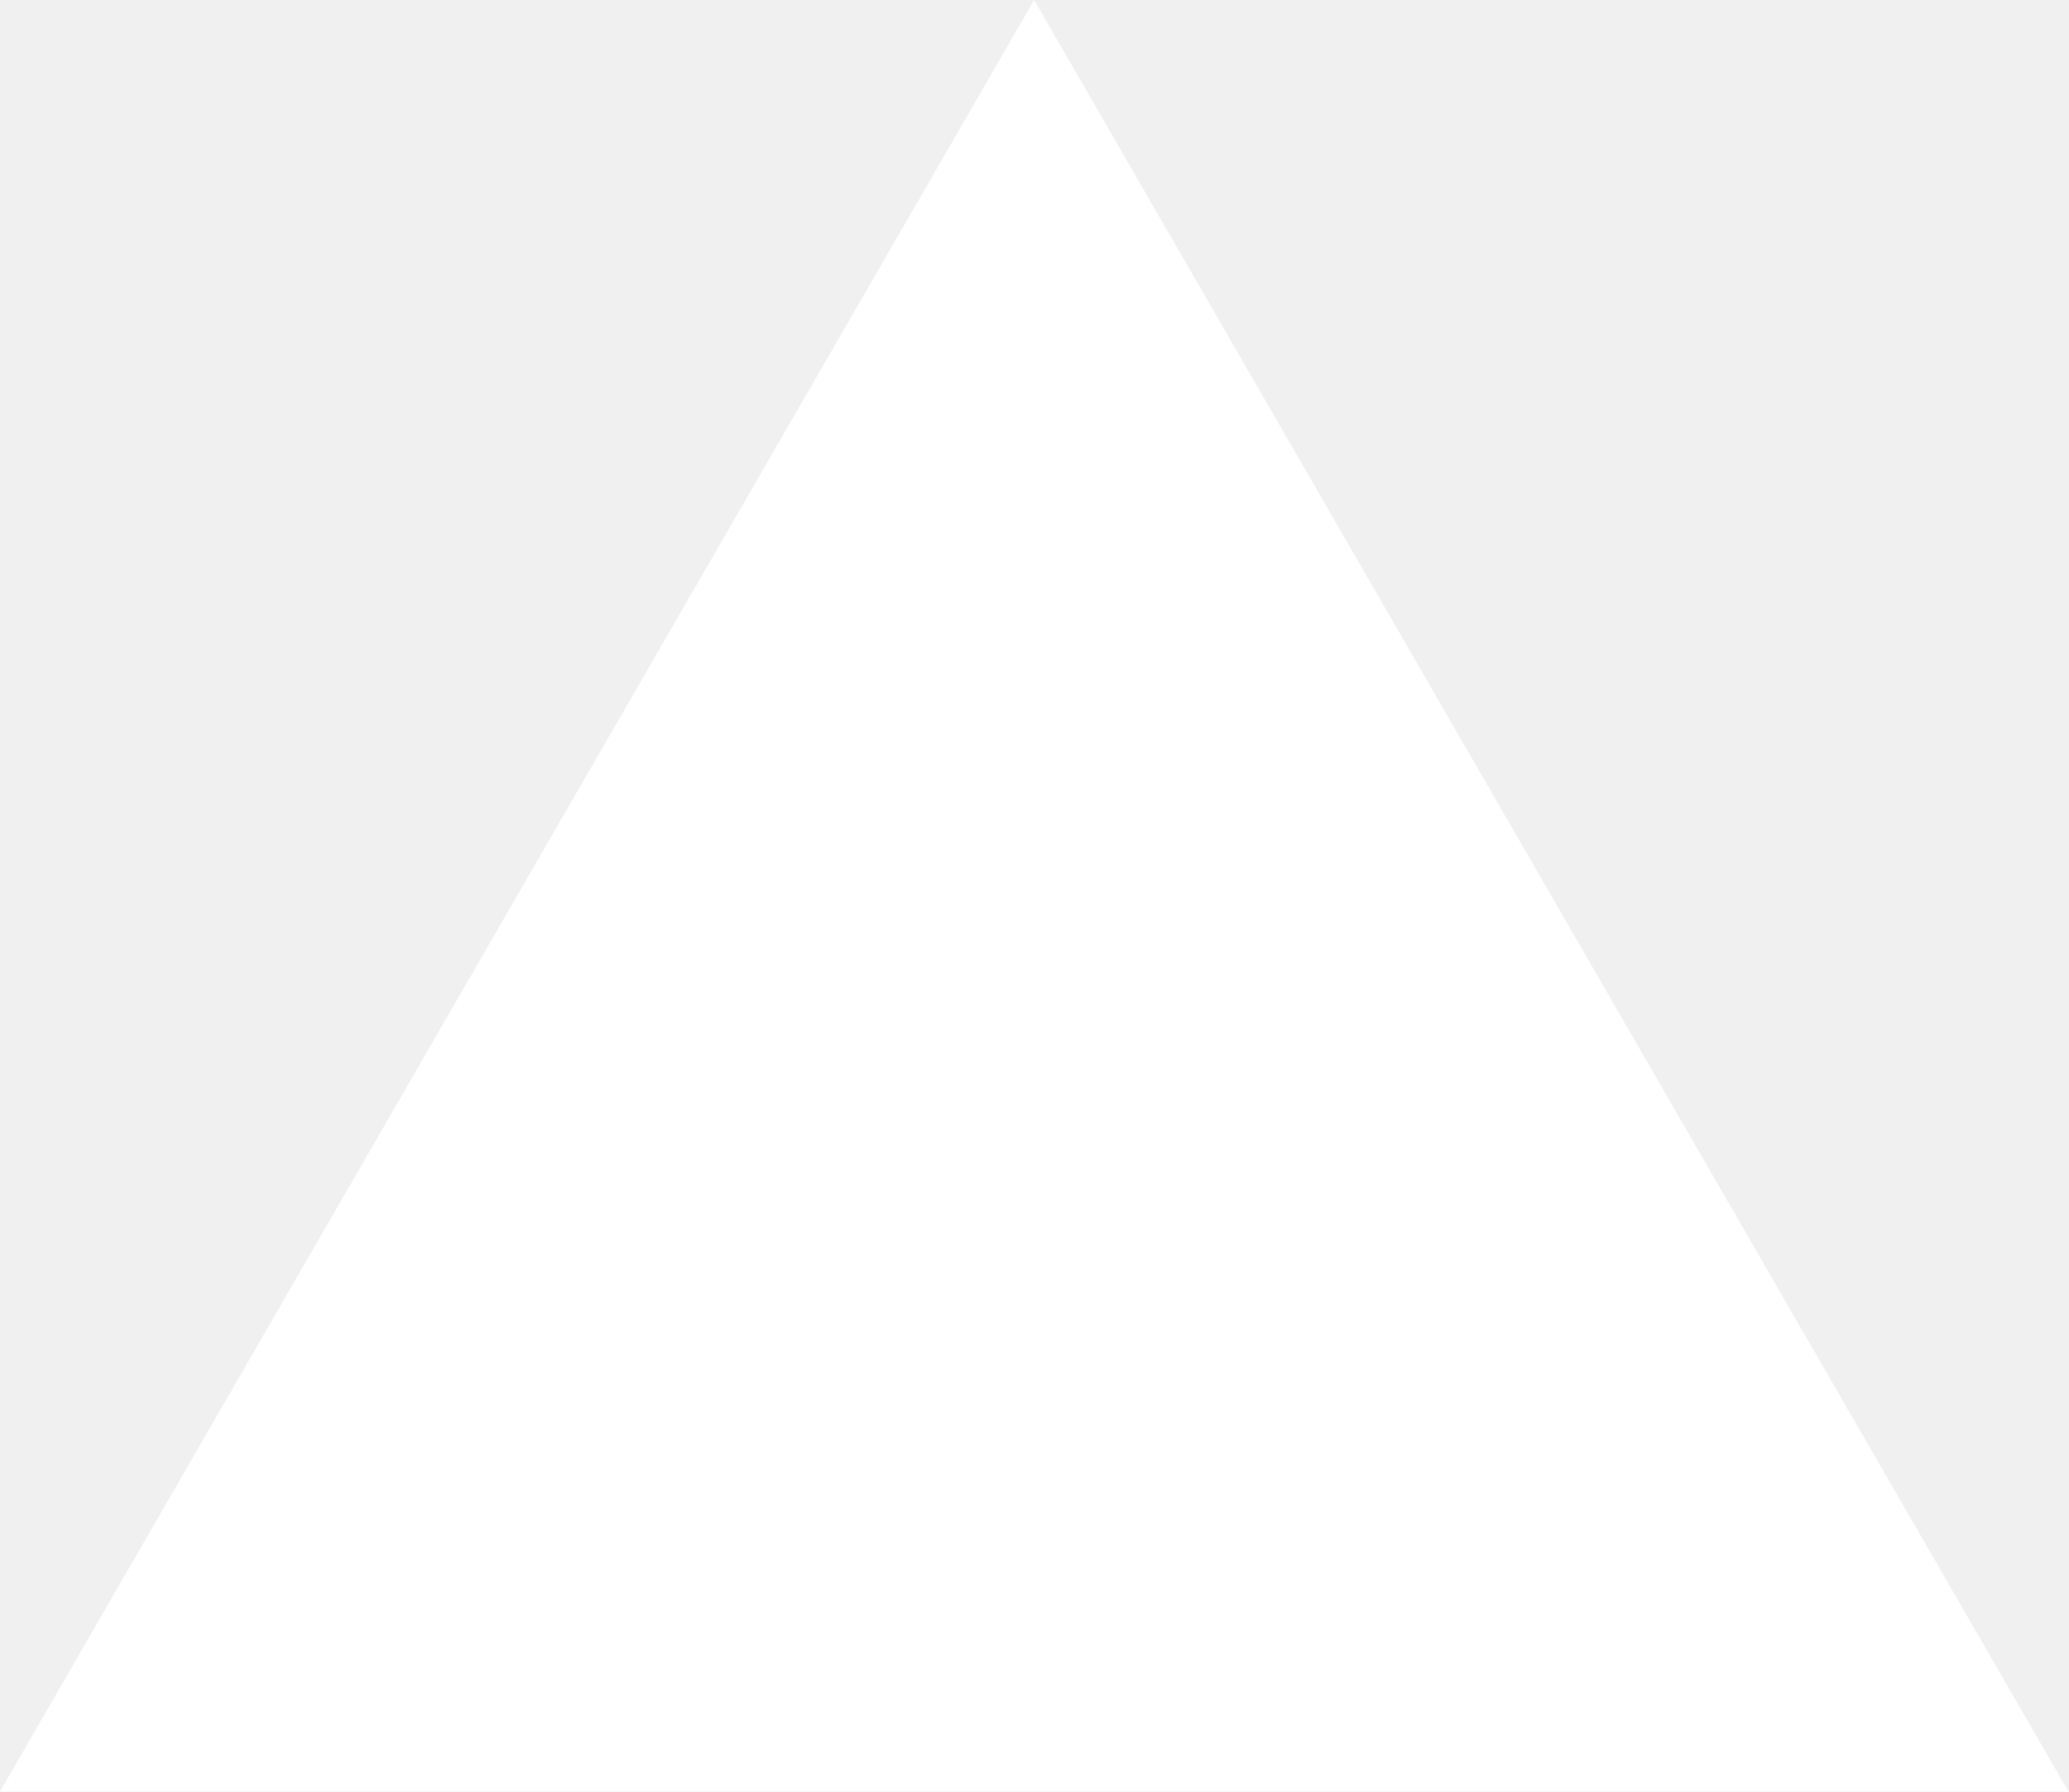
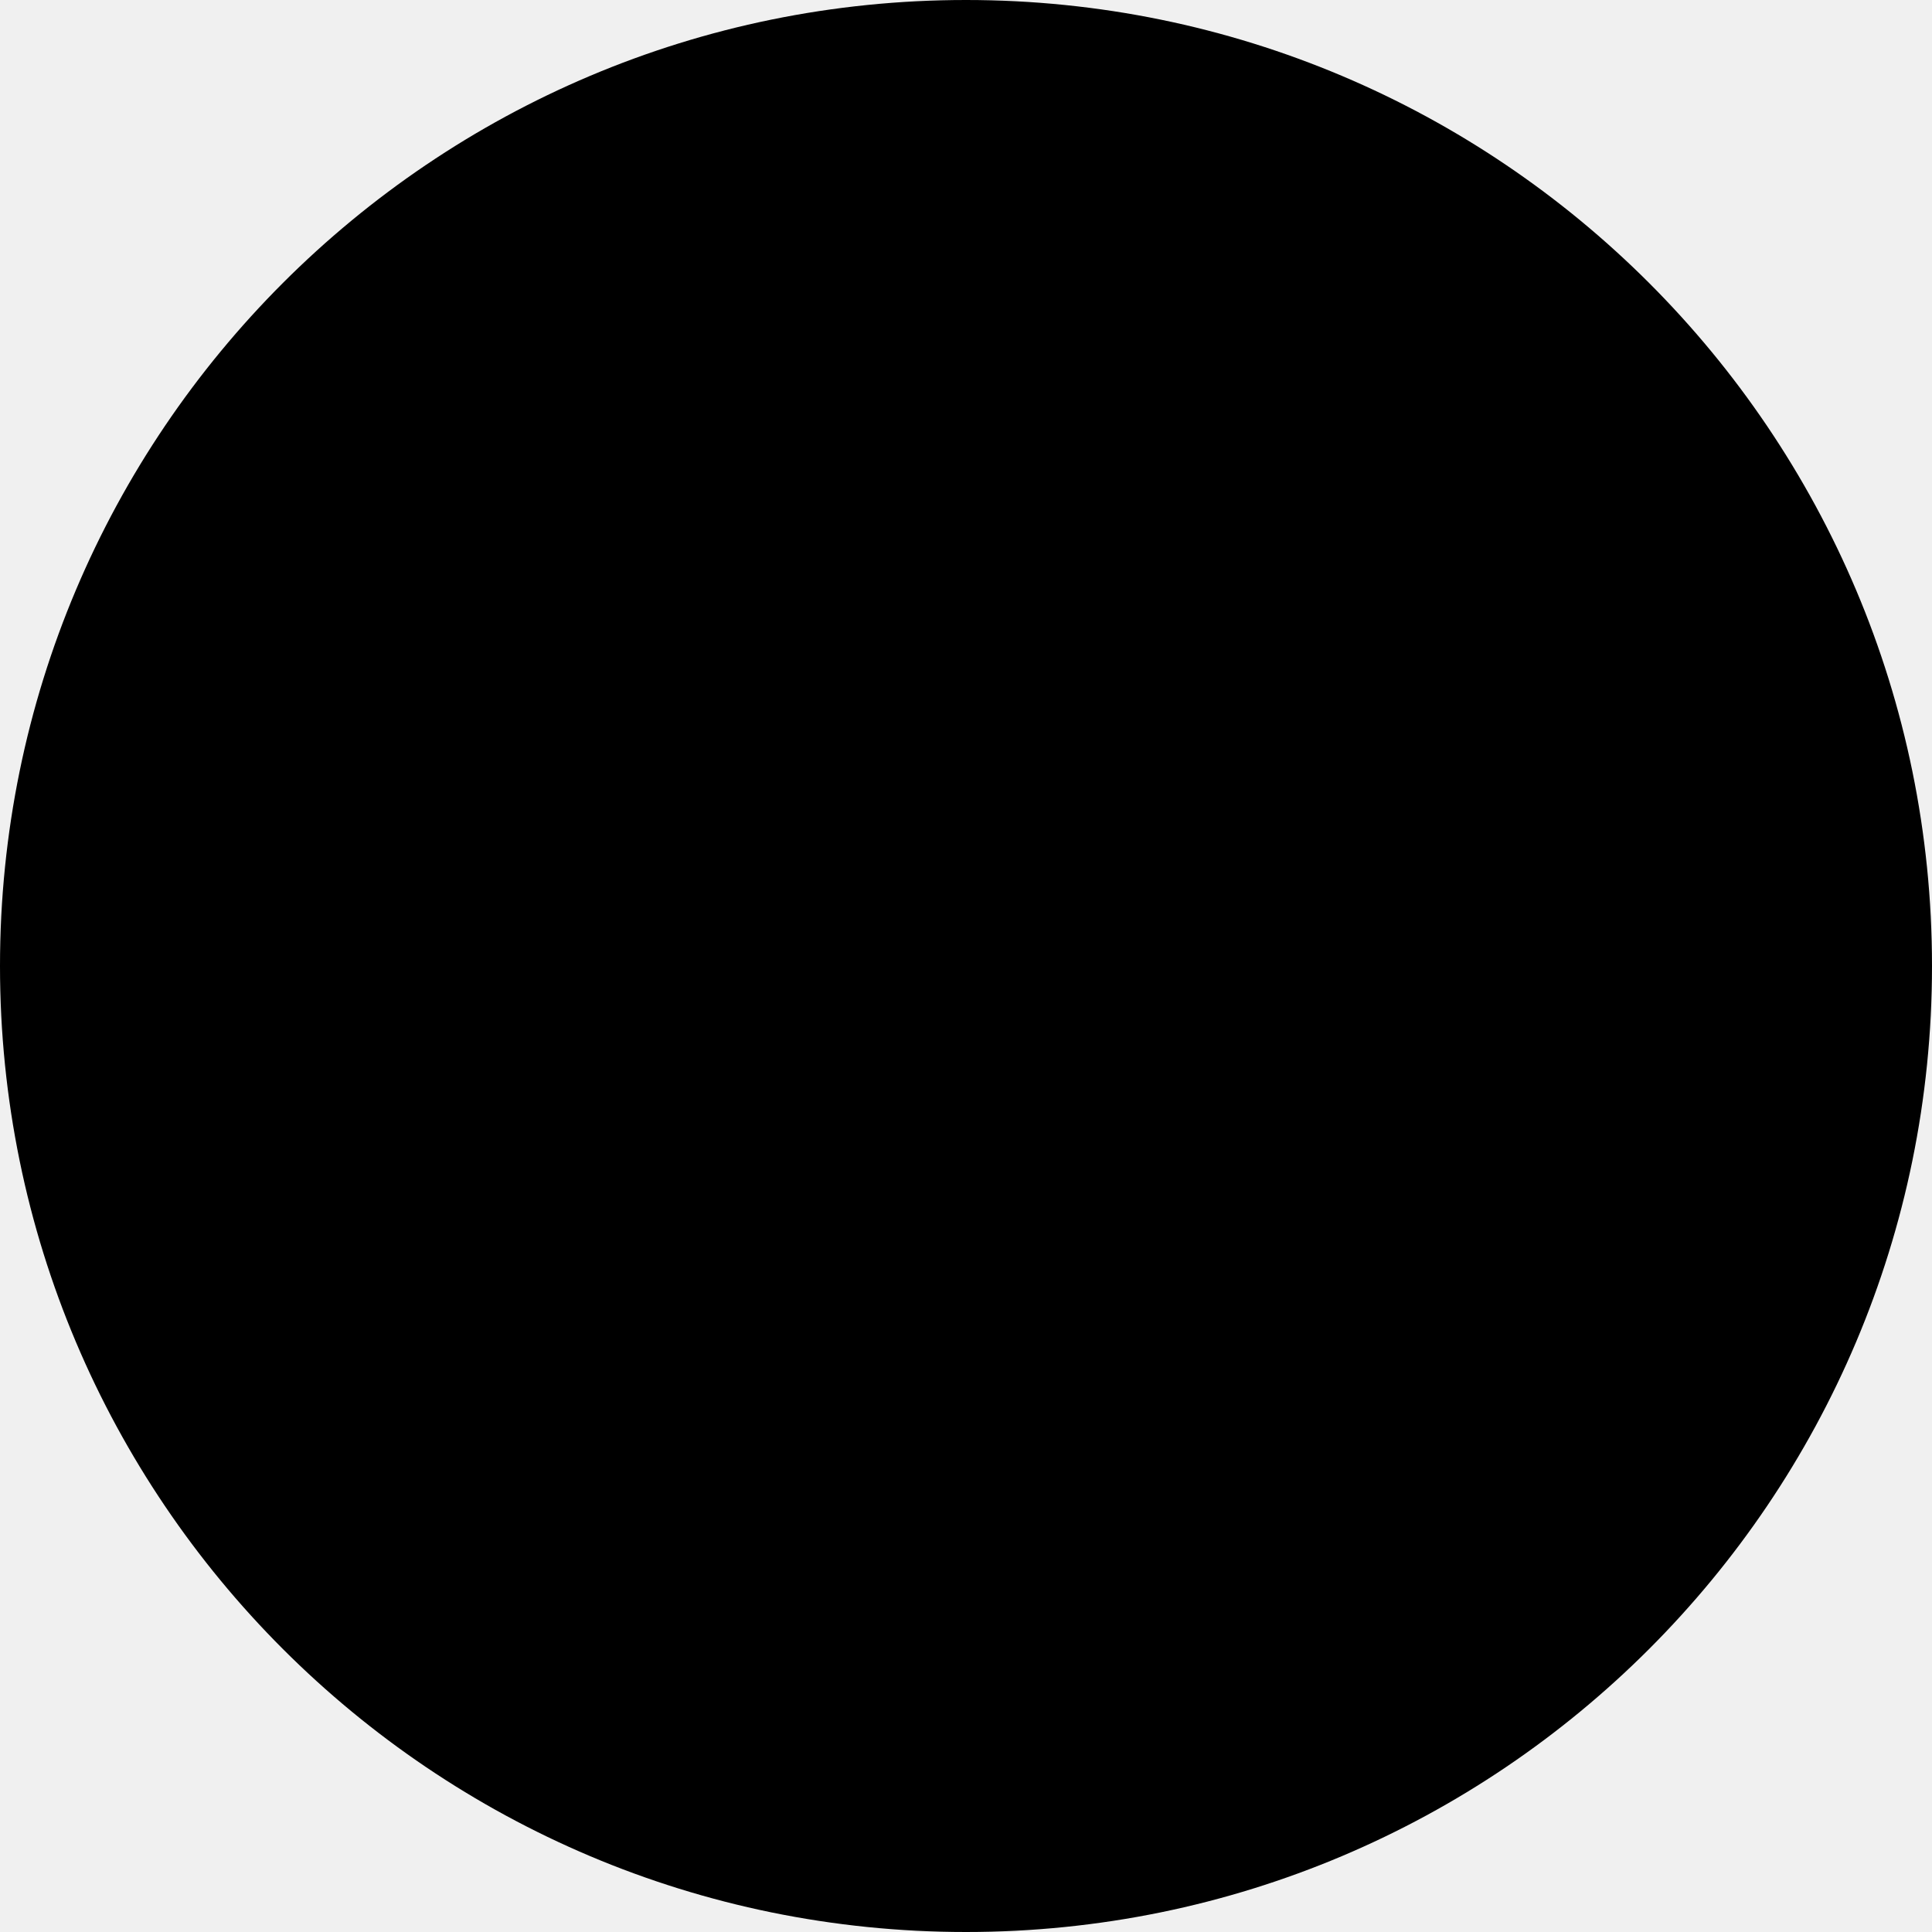
- <svg xmlns="http://www.w3.org/2000/svg" fill="none" viewBox="0 0 1155 1000">
-   <path d="m577.3 0 577.4 1000H0z" fill="#fff" />
+ <svg xmlns="http://www.w3.org/2000/svg" width="32" height="32" viewBox="0 0 32 32" fill="none">
+   <rect width="32" height="32" rx="16" fill="black" />
</svg>
